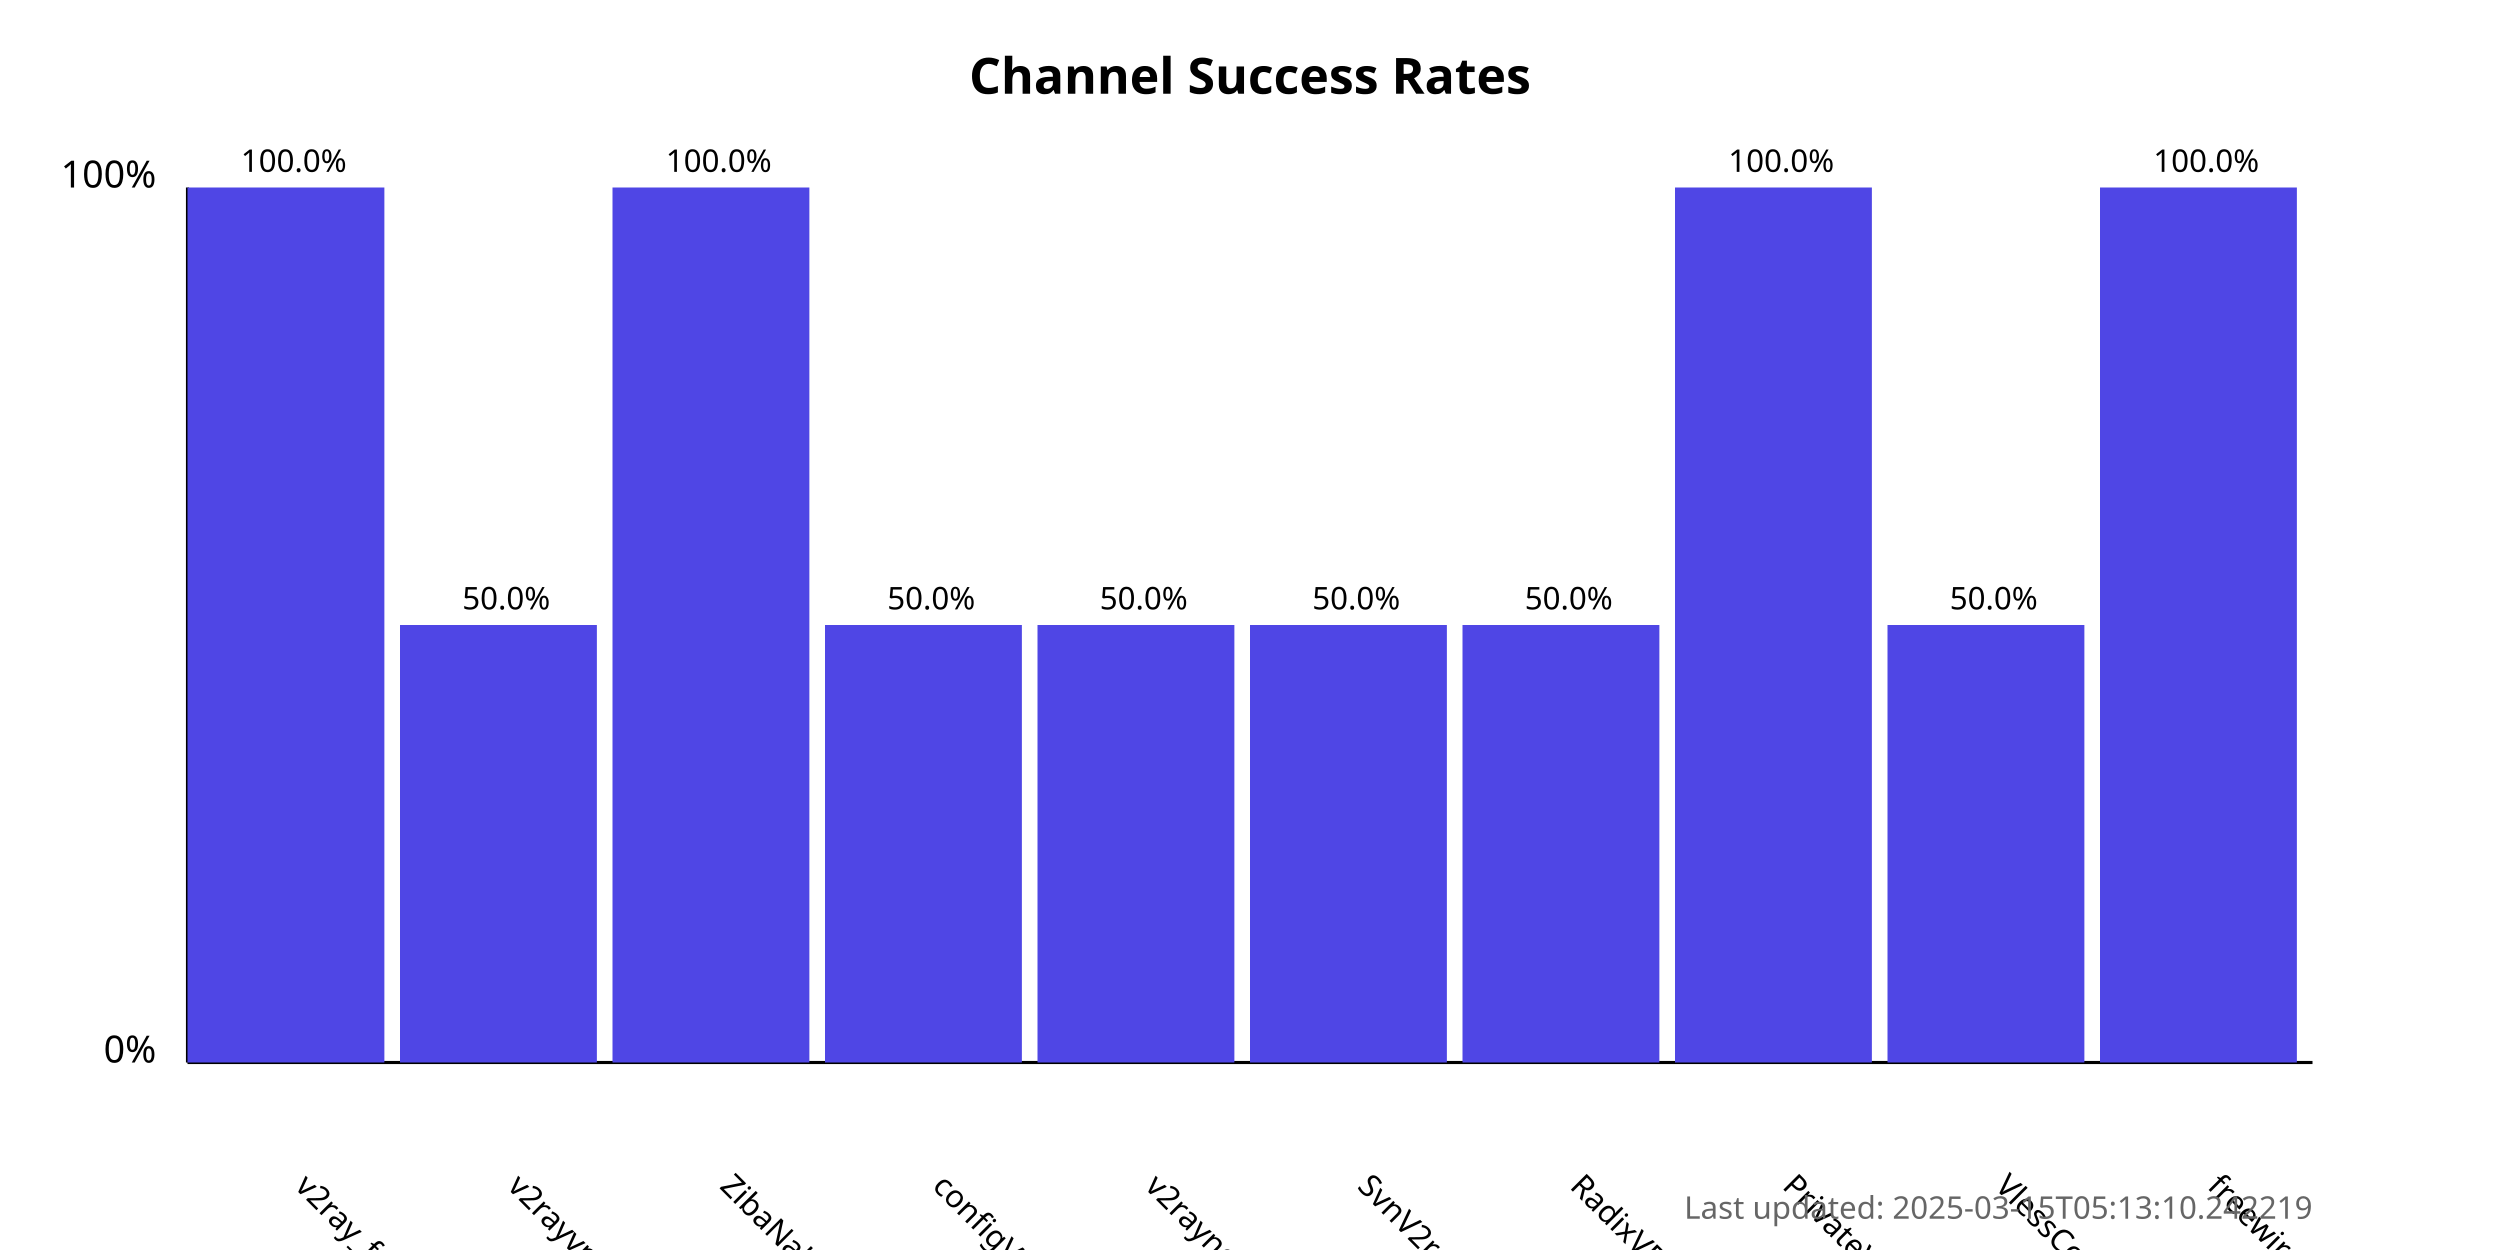
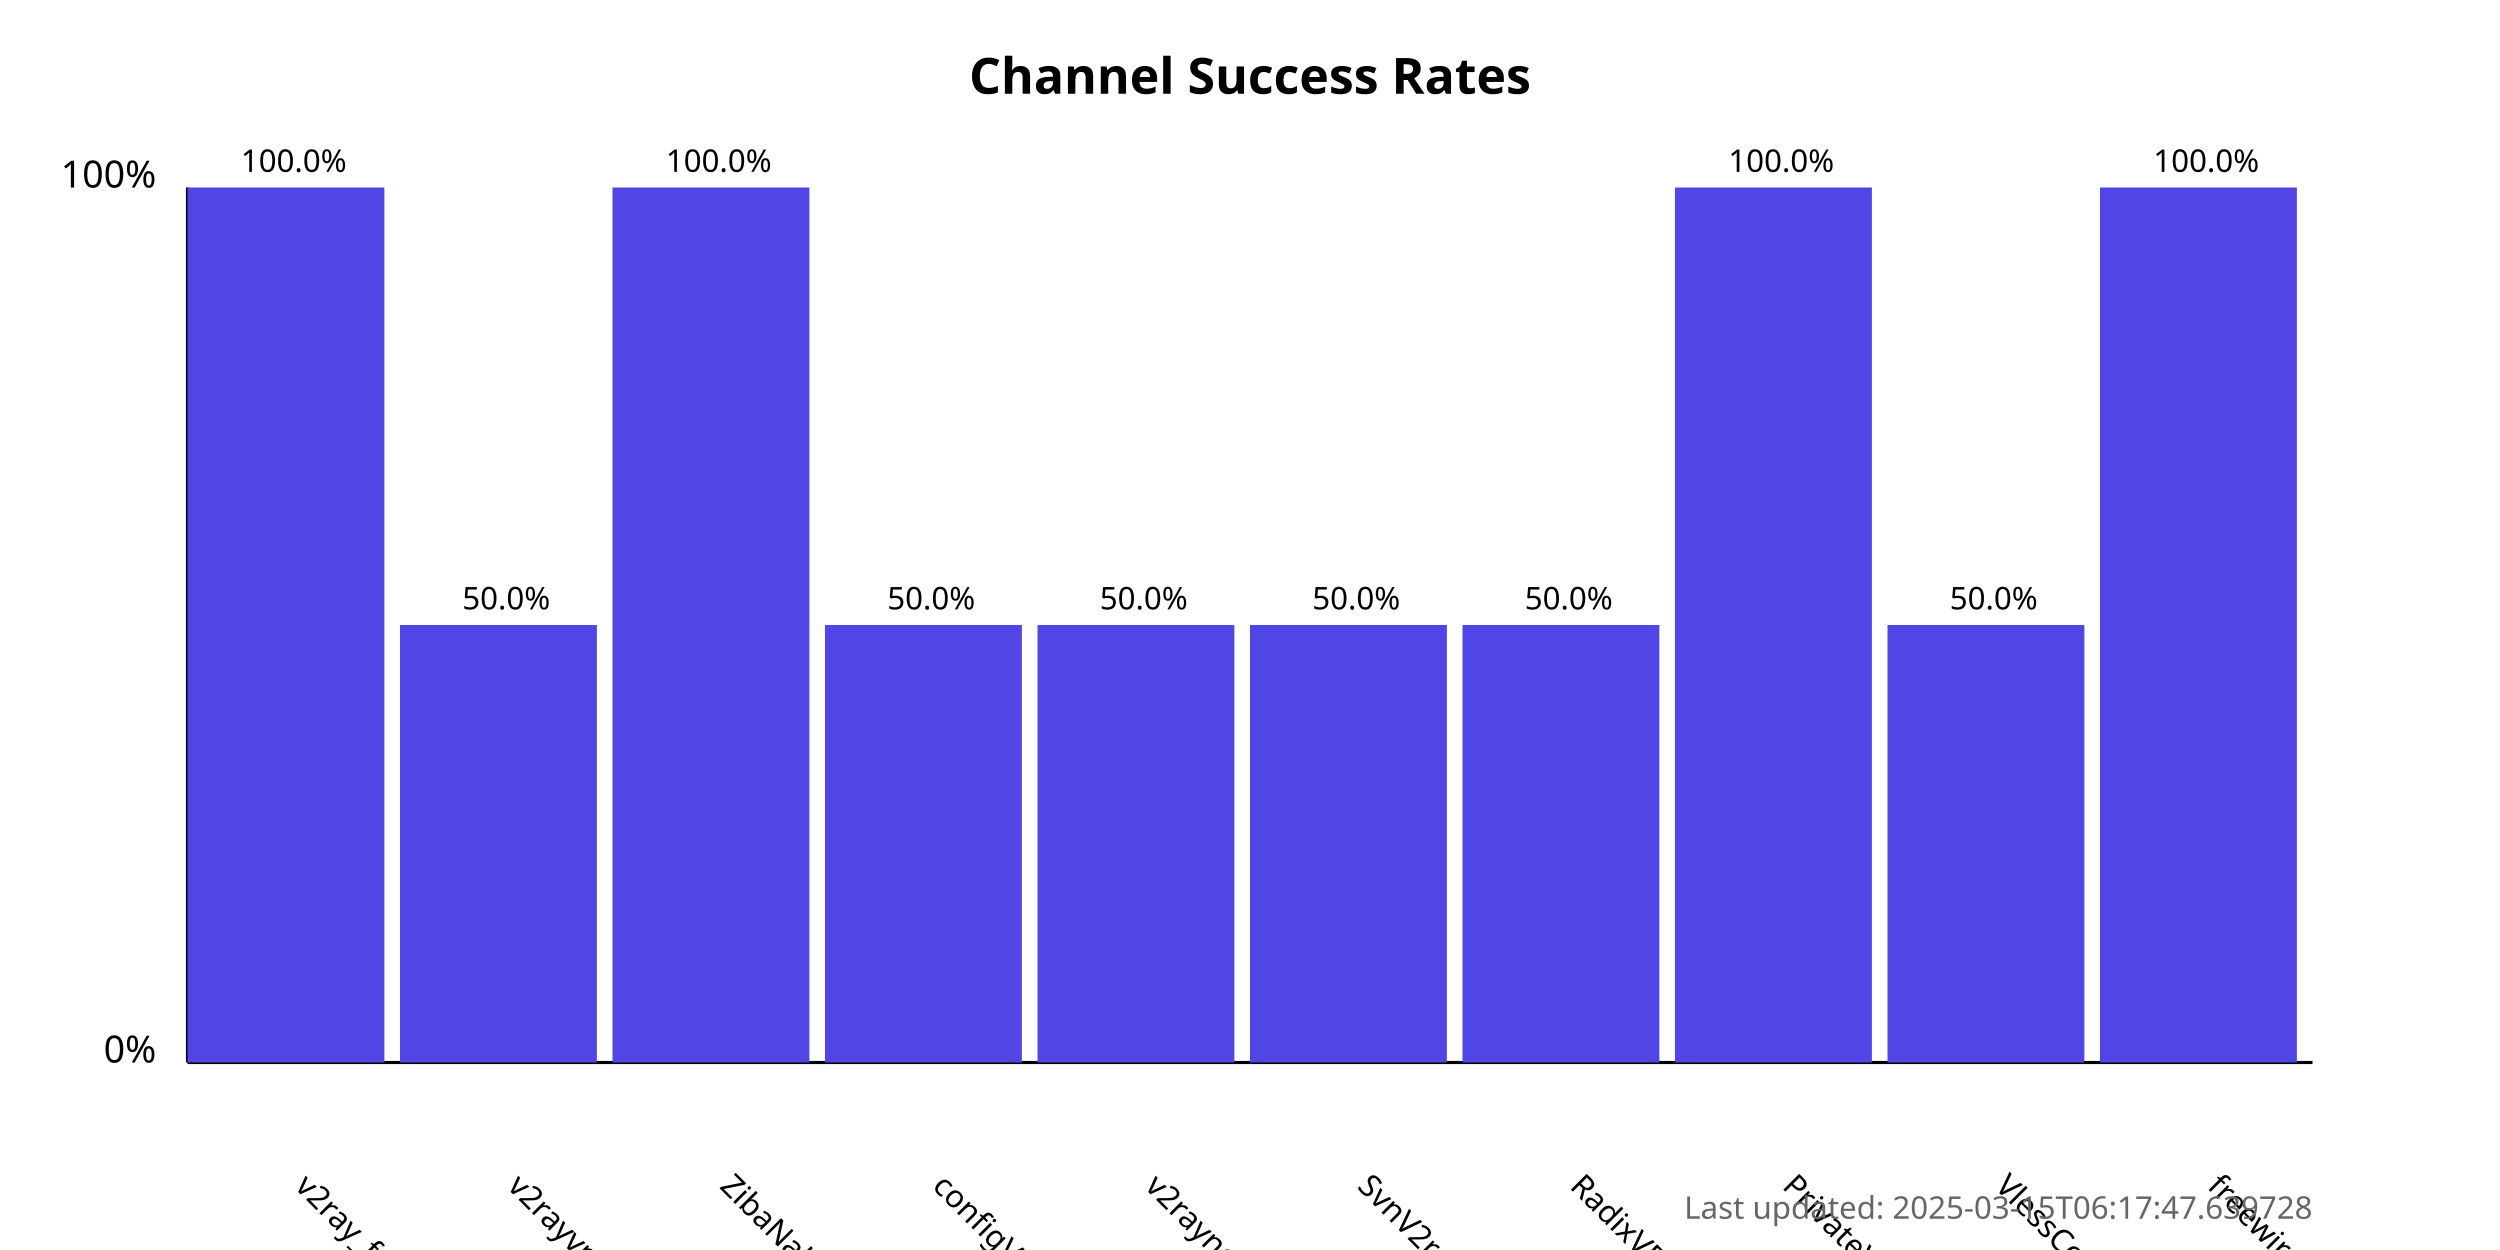
<svg xmlns="http://www.w3.org/2000/svg" width="800" height="400">
  <style>
            .chart-title { font: bold 16px sans-serif; }
            .axis-label { font: 12px sans-serif; }
            .tick-label { font: 10px sans-serif; }
            .bar { fill: #4f46e5; }
            .bar:hover { fill: #6366f1; }
            .timestamp { font: 10px sans-serif; fill: #666; }
        </style>
  <text x="400.0" y="30" text-anchor="middle" class="chart-title">
            Channel Success Rates
        </text>
  <line x1="60" y1="340" x2="60" y2="60" stroke="black" stroke-width="1" />
  <line x1="60" y1="340" x2="740" y2="340" stroke="black" stroke-width="1" />
  <text x="50" y="340" text-anchor="end" class="axis-label">0%</text>
  <text x="50" y="60" text-anchor="end" class="axis-label">100%</text>
  <g>
    <rect x="60" y="60.0" width="63.0" height="280.0" class="bar" />
    <text x="94.0" y="380" transform="rotate(45, 94.0, 380)" text-anchor="start" class="tick-label">
                v2ray_free_conf
            </text>
    <text x="94.0" y="55.0" text-anchor="middle" class="tick-label">
                100.0%
            </text>
  </g>
  <g>
    <rect x="128.0" y="200.0" width="63.0" height="140.0" class="bar" />
    <text x="162.0" y="380" transform="rotate(45, 162.0, 380)" text-anchor="start" class="tick-label">
                v2rayvpno
            </text>
    <text x="162.0" y="195.0" text-anchor="middle" class="tick-label">
                50.0%
            </text>
  </g>
  <g>
    <rect x="196.0" y="60.0" width="63.0" height="280.0" class="bar" />
    <text x="230.0" y="380" transform="rotate(45, 230.0, 380)" text-anchor="start" class="tick-label">
                ZibaNabz
            </text>
    <text x="230.0" y="55.0" text-anchor="middle" class="tick-label">
                100.0%
            </text>
  </g>
  <g>
    <rect x="264.0" y="200.0" width="63.0" height="140.0" class="bar" />
    <text x="298.0" y="380" transform="rotate(45, 298.0, 380)" text-anchor="start" class="tick-label">
                configV2rayForFree
            </text>
    <text x="298.0" y="195.0" text-anchor="middle" class="tick-label">
                50.0%
            </text>
  </g>
  <g>
    <rect x="332.0" y="200.0" width="63.0" height="140.0" class="bar" />
    <text x="366.0" y="380" transform="rotate(45, 366.0, 380)" text-anchor="start" class="tick-label">
                v2rayngvpn
            </text>
    <text x="366.0" y="195.0" text-anchor="middle" class="tick-label">
                50.0%
            </text>
  </g>
  <g>
    <rect x="400.0" y="200.0" width="63.0" height="140.0" class="bar" />
    <text x="434.0" y="380" transform="rotate(45, 434.0, 380)" text-anchor="start" class="tick-label">
                SvnV2ray
            </text>
    <text x="434.0" y="195.0" text-anchor="middle" class="tick-label">
                50.0%
            </text>
  </g>
  <g>
    <rect x="468.0" y="200.0" width="63.0" height="140.0" class="bar" />
    <text x="502.0" y="380" transform="rotate(45, 502.0, 380)" text-anchor="start" class="tick-label">
                RadixVPN
            </text>
    <text x="502.0" y="195.0" text-anchor="middle" class="tick-label">
                50.0%
            </text>
  </g>
  <g>
    <rect x="536.0" y="60.0" width="63.0" height="280.0" class="bar" />
    <text x="570.0" y="380" transform="rotate(45, 570.0, 380)" text-anchor="start" class="tick-label">
                PrivateVPNs
            </text>
    <text x="570.0" y="55.0" text-anchor="middle" class="tick-label">
                100.0%
            </text>
  </g>
  <g>
    <rect x="604.0" y="200.0" width="63.0" height="140.0" class="bar" />
    <text x="638.0" y="380" transform="rotate(45, 638.0, 380)" text-anchor="start" class="tick-label">
                VlessConfig
            </text>
    <text x="638.0" y="195.0" text-anchor="middle" class="tick-label">
                50.0%
            </text>
  </g>
  <g>
    <rect x="672.0" y="60.0" width="63.0" height="280.0" class="bar" />
    <text x="706.0" y="380" transform="rotate(45, 706.0, 380)" text-anchor="start" class="tick-label">
                freewireguard
            </text>
    <text x="706.0" y="55.0" text-anchor="middle" class="tick-label">
                100.0%
            </text>
  </g>
  <text x="740" y="390" text-anchor="end" class="timestamp">
-             Last updated: 2025-03-15T05:13:10.242219
+             Last updated: 2025-03-15T06:17:47.639728
        </text>
</svg>
